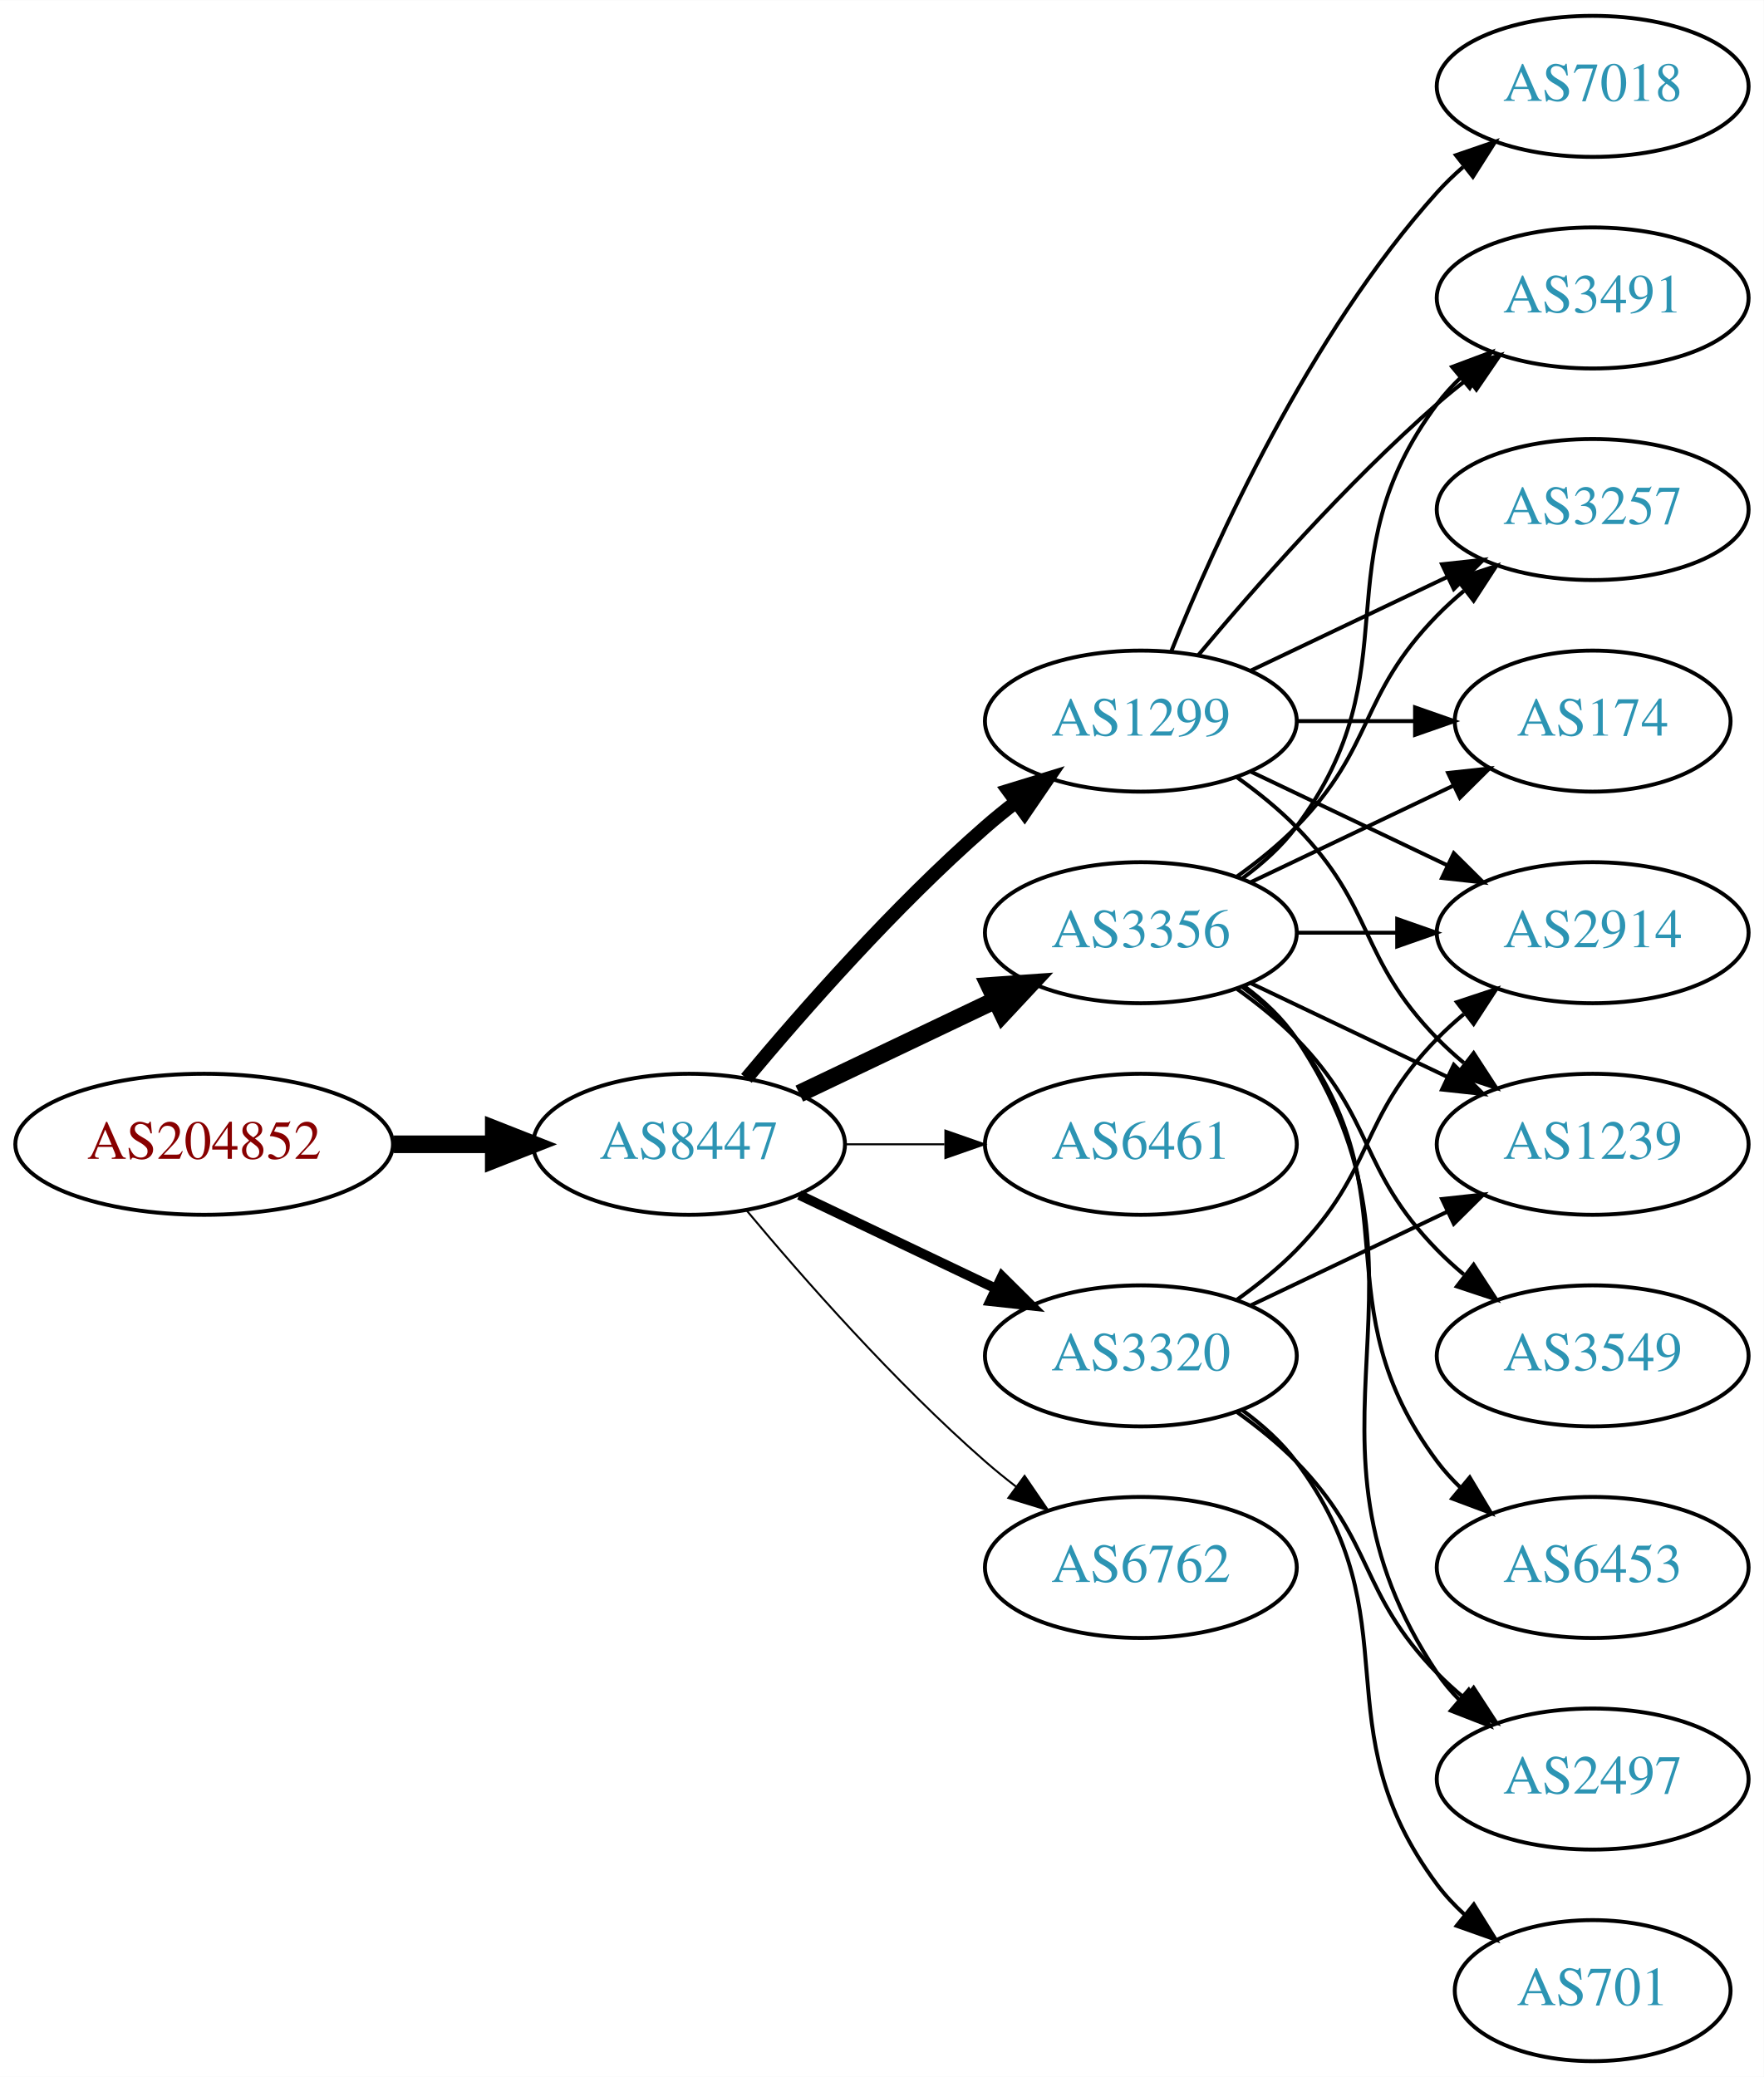
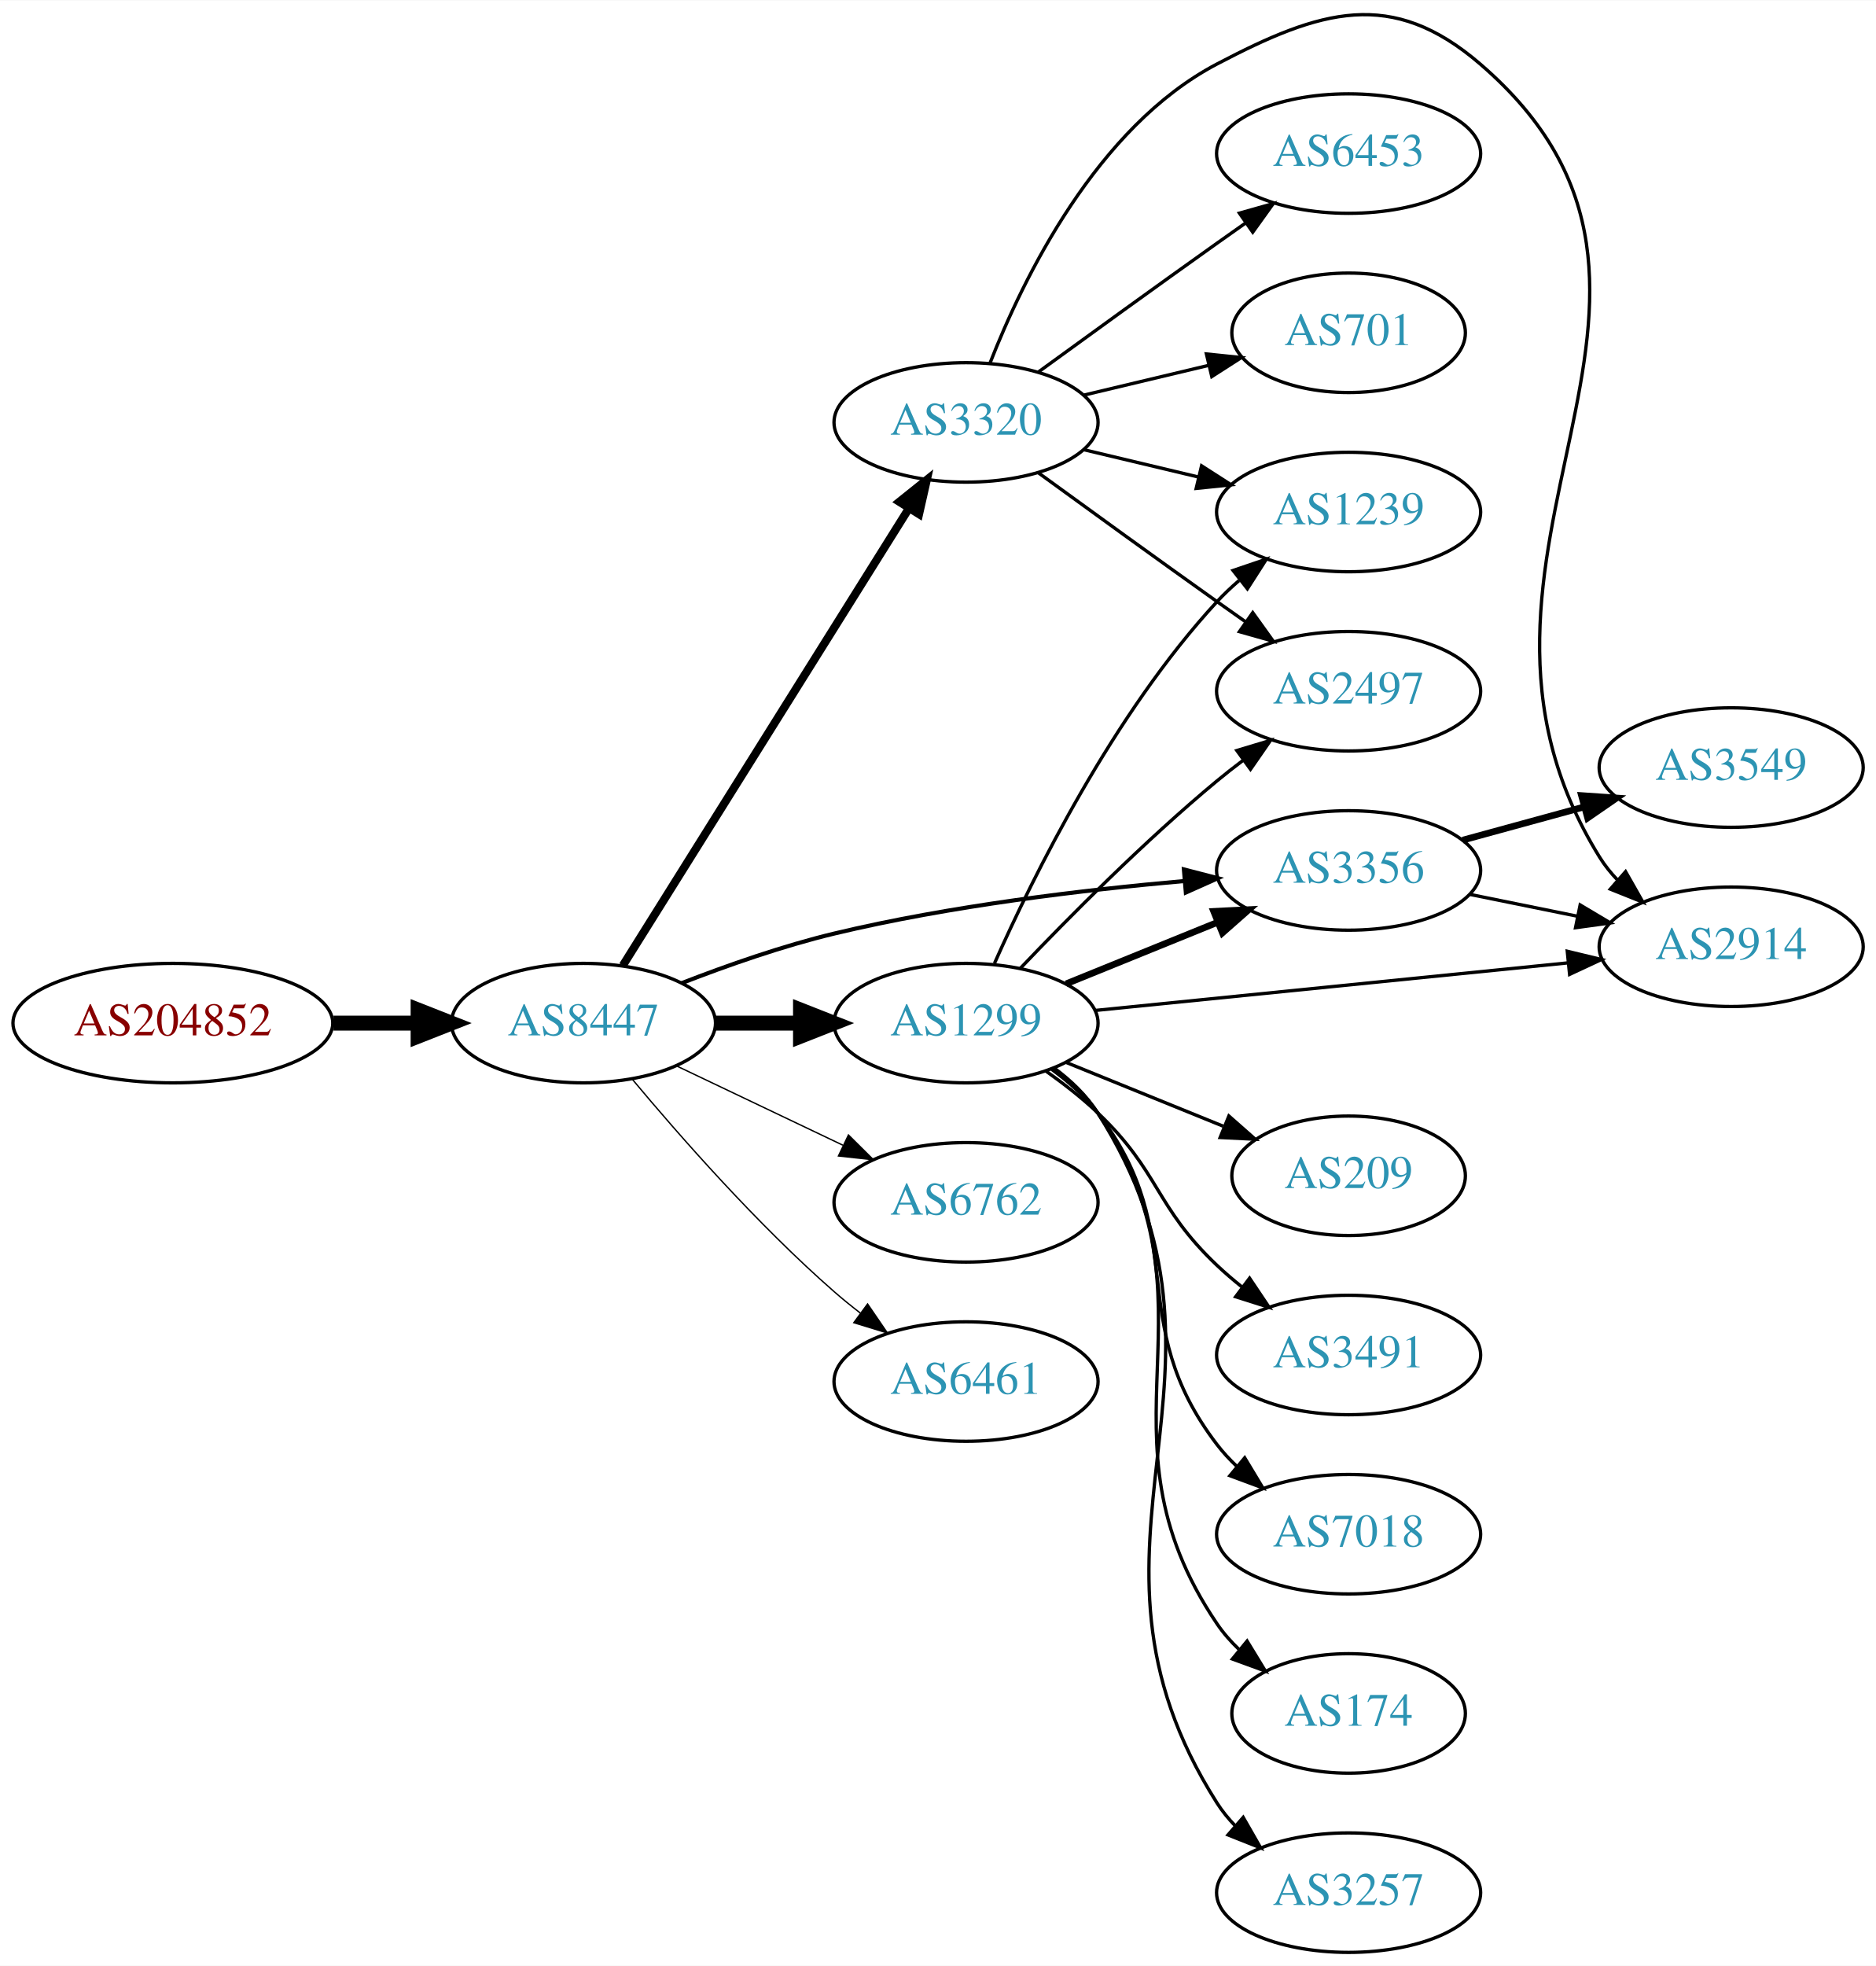
- <svg xmlns="http://www.w3.org/2000/svg" xmlns:xlink="http://www.w3.org/1999/xlink" width="450pt" height="530pt" viewBox="0.00 0.00 450.07 530.00">
-   <g id="graph0" class="graph" transform="scale(1 1) rotate(0) translate(4 526)">
-     <polygon fill="white" stroke="none" points="-4,4 -4,-526 446.07,-526 446.07,4 -4,4" />
+ <svg xmlns="http://www.w3.org/2000/svg" xmlns:xlink="http://www.w3.org/1999/xlink" width="565pt" height="592pt" viewBox="0.00 0.00 565.36 592.17">
+   <g id="graph0" class="graph" transform="scale(1 1) rotate(0) translate(4 588.172)">
+     <polygon fill="white" stroke="none" points="-4,4 -4,-588.172 561.363,-588.172 561.363,4 -4,4" />
    <g id="node1" class="node">
      <g id="a_node1">
        <a xlink:href="/asn/204852" xlink:title="AS204852 ~ NV-AT [AT]">
-           <ellipse fill="#ffffff" stroke="black" cx="48.096" cy="-234" rx="48.192" ry="18" />
-           <text text-anchor="middle" x="48.096" y="-230.3" font-family="Times,serif" font-size="14.00" fill="#880000">AS204852</text>
+           <ellipse fill="#ffffff" stroke="black" cx="48.096" cy="-280" rx="48.192" ry="18" />
+           <text text-anchor="middle" x="48.096" y="-276.3" font-family="Times,serif" font-size="14.00" fill="#880000">AS204852</text>
        </a>
      </g>
    </g>
    <g id="node2" class="node">
      <g id="a_node2">
        <a xlink:href="/asn/8447" xlink:title="AS8447 ~ A1 Telekom Austria AG [AT]">
-           <ellipse fill="#ffffff" stroke="black" cx="171.838" cy="-234" rx="39.794" ry="18" />
-           <text text-anchor="middle" x="171.838" y="-230.3" font-family="Times,serif" font-size="14.00" fill="#2c94b3">AS8447</text>
+           <ellipse fill="#ffffff" stroke="black" cx="171.838" cy="-280" rx="39.794" ry="18" />
+           <text text-anchor="middle" x="171.838" y="-276.3" font-family="Times,serif" font-size="14.00" fill="#2c94b3">AS8447</text>
        </a>
      </g>
    </g>
    <g id="edge1" class="edge">
-       <path fill="none" stroke="black" stroke-width="4.5" d="M96.513,-234C104.867,-234 113.577,-234 121.969,-234" />
-       <polygon fill="black" stroke="black" stroke-width="4.5" points="122.004,-237.938 132.004,-234 122.004,-230.063 122.004,-237.938" />
+       <path fill="none" stroke="black" stroke-width="4.5" d="M96.513,-280C104.867,-280 113.577,-280 121.969,-280" />
+       <polygon fill="black" stroke="black" stroke-width="4.5" points="122.004,-283.938 132.004,-280 122.004,-276.063 122.004,-283.938" />
    </g>
    <g id="node3" class="node">
      <g id="a_node3">
        <a xlink:href="/asn/1299" xlink:title="AS1299 ~ Telia Carrier [EU]">
-           <ellipse fill="#ffffff" stroke="black" cx="287.131" cy="-342" rx="39.794" ry="18" />
-           <text text-anchor="middle" x="287.131" y="-338.3" font-family="Times,serif" font-size="14.00" fill="#2c94b3">AS1299</text>
+           <ellipse fill="#ffffff" stroke="black" cx="287.131" cy="-280" rx="39.794" ry="18" />
+           <text text-anchor="middle" x="287.131" y="-276.3" font-family="Times,serif" font-size="14.00" fill="#2c94b3">AS1299</text>
        </a>
      </g>
    </g>
    <g id="edge2" class="edge">
-       <path fill="none" stroke="black" stroke-width="3.5" d="M186.468,-250.817C200.751,-267.929 224.297,-294.745 247.484,-315 249.95,-317.154 252.589,-319.294 255.286,-321.372" />
-       <polygon fill="black" stroke="black" stroke-width="3.5" points="253.311,-324.264 263.44,-327.37 257.459,-318.625 253.311,-324.264" />
+       <path fill="none" stroke="black" stroke-width="4.5" d="M211.51,-280C219.713,-280 228.477,-280 237.009,-280" />
+       <polygon fill="black" stroke="black" stroke-width="4.5" points="237.248,-283.938 247.248,-280 237.248,-276.063 237.248,-283.938" />
    </g>
    <g id="node4" class="node">
      <g id="a_node4">
-         <a xlink:href="/asn/3356" xlink:title="AS3356 ~ Level 3 Parent, LLC [US]">
-           <ellipse fill="#ffffff" stroke="black" cx="287.131" cy="-288" rx="39.794" ry="18" />
-           <text text-anchor="middle" x="287.131" y="-284.3" font-family="Times,serif" font-size="14.00" fill="#2c94b3">AS3356</text>
+         <a xlink:href="/asn/3320" xlink:title="AS3320 ~ DTAG [DE]">
+           <ellipse fill="#ffffff" stroke="black" cx="287.131" cy="-461" rx="39.794" ry="18" />
+           <text text-anchor="middle" x="287.131" y="-457.3" font-family="Times,serif" font-size="14.00" fill="#2c94b3">AS3320</text>
        </a>
      </g>
    </g>
    <g id="edge3" class="edge">
-       <path fill="none" stroke="black" stroke-width="4.5" d="M199.974,-246.934C214.968,-254.081 233.789,-263.052 250.013,-270.785" />
-       <polygon fill="black" stroke="black" stroke-width="4.5" points="248.495,-274.423 259.216,-275.171 251.883,-267.314 248.495,-274.423" />
+       <path fill="none" stroke="black" stroke-width="2.455" d="M183.701,-297.355C203.664,-329.249 246.286,-397.343 269.769,-434.859" />
+       <polygon fill="black" stroke="black" stroke-width="2.455" points="267.028,-437.078 275.301,-443.698 272.962,-433.364 267.028,-437.078" />
    </g>
    <g id="node5" class="node">
      <g id="a_node5">
-         <a xlink:href="/asn/6461" xlink:title="AS6461 ~ Zayo Bandwidth [US]">
-           <ellipse fill="#ffffff" stroke="black" cx="287.131" cy="-234" rx="39.794" ry="18" />
-           <text text-anchor="middle" x="287.131" y="-230.3" font-family="Times,serif" font-size="14.00" fill="#2c94b3">AS6461</text>
+         <a xlink:href="/asn/6762" xlink:title="AS6762 ~ TELECOM ITALIA SPARKLE S.p.A. [IT]">
+           <ellipse fill="#ffffff" stroke="black" cx="287.131" cy="-226" rx="39.794" ry="18" />
+           <text text-anchor="middle" x="287.131" y="-222.3" font-family="Times,serif" font-size="14.00" fill="#2c94b3">AS6762</text>
        </a>
      </g>
    </g>
    <g id="edge4" class="edge">
-       <path fill="none" stroke="black" stroke-width="0.5" d="M211.51,-234C219.713,-234 228.477,-234 237.009,-234" />
-       <polygon fill="black" stroke="black" stroke-width="0.5" points="237.248,-237.5 247.248,-234 237.248,-230.5 237.248,-237.5" />
+       <path fill="none" stroke="black" stroke-width="0.409" d="M199.974,-267.066C214.968,-259.919 233.789,-250.948 250.013,-243.215" />
+       <polygon fill="black" stroke="black" stroke-width="0.409" points="251.695,-246.291 259.216,-238.829 248.683,-239.972 251.695,-246.291" />
    </g>
    <g id="node6" class="node">
      <g id="a_node6">
-         <a xlink:href="/asn/3320" xlink:title="AS3320 ~ DTAG [DE]">
-           <ellipse fill="#ffffff" stroke="black" cx="287.131" cy="-180" rx="39.794" ry="18" />
-           <text text-anchor="middle" x="287.131" y="-176.3" font-family="Times,serif" font-size="14.00" fill="#2c94b3">AS3320</text>
+         <a xlink:href="/asn/3356" xlink:title="AS3356 ~ Level 3 Parent, LLC [US]">
+           <ellipse fill="#ffffff" stroke="black" cx="402.424" cy="-326" rx="39.794" ry="18" />
+           <text text-anchor="middle" x="402.424" y="-322.3" font-family="Times,serif" font-size="14.00" fill="#2c94b3">AS3356</text>
        </a>
      </g>
    </g>
    <g id="edge5" class="edge">
-       <path fill="none" stroke="black" stroke-width="2.5" d="M199.974,-221.066C214.968,-213.919 233.789,-204.948 250.013,-197.215" />
-       <polygon fill="black" stroke="black" stroke-width="2.5" points="251.695,-200.291 259.216,-192.829 248.683,-193.972 251.695,-200.291" />
+       <path fill="none" stroke="black" stroke-width="1.227" d="M201.445,-292.054C215.153,-297.386 231.937,-303.279 247.484,-307 282.307,-315.335 322.486,-320.137 353.062,-322.828" />
+       <polygon fill="black" stroke="black" stroke-width="1.227" points="352.785,-326.317 363.042,-323.662 353.368,-319.341 352.785,-326.317" />
    </g>
    <g id="node7" class="node">
      <g id="a_node7">
-         <a xlink:href="/asn/6762" xlink:title="AS6762 ~ TELECOM ITALIA SPARKLE S.p.A. [IT]">
-           <ellipse fill="#ffffff" stroke="black" cx="287.131" cy="-126" rx="39.794" ry="18" />
-           <text text-anchor="middle" x="287.131" y="-122.3" font-family="Times,serif" font-size="14.00" fill="#2c94b3">AS6762</text>
+         <a xlink:href="/asn/6461" xlink:title="AS6461 ~ Zayo Bandwidth [US]">
+           <ellipse fill="#ffffff" stroke="black" cx="287.131" cy="-172" rx="39.794" ry="18" />
+           <text text-anchor="middle" x="287.131" y="-168.3" font-family="Times,serif" font-size="14.00" fill="#2c94b3">AS6461</text>
        </a>
      </g>
    </g>
    <g id="edge6" class="edge">
-       <path fill="none" stroke="black" stroke-width="0.5" d="M186.468,-217.183C200.751,-200.071 224.297,-173.255 247.484,-153 249.95,-150.846 252.589,-148.706 255.286,-146.628" />
-       <polygon fill="black" stroke="black" stroke-width="0.5" points="257.459,-149.375 263.44,-140.63 253.311,-143.736 257.459,-149.375" />
+       <path fill="none" stroke="black" stroke-width="0.409" d="M186.468,-263.183C200.751,-246.071 224.297,-219.255 247.484,-199 249.95,-196.846 252.589,-194.706 255.286,-192.628" />
+       <polygon fill="black" stroke="black" stroke-width="0.409" points="257.459,-195.375 263.44,-186.63 253.311,-189.736 257.459,-195.375" />
+     </g>
+     <g id="edge9" class="edge">
+       <path fill="none" stroke="black" stroke-width="2" d="M317.307,-291.846C331.182,-297.48 347.96,-304.292 362.869,-310.346" />
+       <polygon fill="black" stroke="black" stroke-width="2" points="361.765,-313.675 372.347,-314.194 364.398,-307.189 361.765,-313.675" />
    </g>
    <g id="node8" class="node">
      <g id="a_node8">
        <a xlink:href="/asn/3491" xlink:title="AS3491 ~ PCCW Global, Inc. [US]">
-           <ellipse fill="#ffffff" stroke="black" cx="402.424" cy="-450" rx="39.794" ry="18" />
-           <text text-anchor="middle" x="402.424" y="-446.3" font-family="Times,serif" font-size="14.00" fill="#2c94b3">AS3491</text>
+           <ellipse fill="#ffffff" stroke="black" cx="402.424" cy="-180" rx="39.794" ry="18" />
+           <text text-anchor="middle" x="402.424" y="-176.3" font-family="Times,serif" font-size="14.00" fill="#2c94b3">AS3491</text>
        </a>
      </g>
    </g>
    <g id="edge7" class="edge">
-       <path fill="none" stroke="black" d="M301.761,-358.817C316.044,-375.929 339.59,-402.745 362.777,-423 365.243,-425.154 367.882,-427.294 370.579,-429.372" />
-       <polygon fill="black" stroke="black" points="368.604,-432.264 378.733,-435.37 372.752,-426.625 368.604,-432.264" />
+       <path fill="none" stroke="black" d="M311.073,-265.647C316.467,-261.828 322.024,-257.503 326.777,-253 345.626,-235.147 343.929,-224.853 362.777,-207 365.154,-204.749 367.732,-202.542 370.39,-200.42" />
+       <polygon fill="black" stroke="black" points="372.58,-203.152 378.482,-194.353 368.381,-197.552 372.58,-203.152" />
    </g>
    <g id="node9" class="node">
      <g id="a_node9">
-         <a xlink:href="/asn/3257" xlink:title="AS3257 ~ GTT [DE]">
-           <ellipse fill="#ffffff" stroke="black" cx="402.424" cy="-396" rx="39.794" ry="18" />
-           <text text-anchor="middle" x="402.424" y="-392.3" font-family="Times,serif" font-size="14.00" fill="#2c94b3">AS3257</text>
+         <a xlink:href="/asn/2914" xlink:title="AS2914 ~ NTT America, Inc. [US]">
+           <ellipse fill="#ffffff" stroke="black" cx="517.717" cy="-303" rx="39.794" ry="18" />
+           <text text-anchor="middle" x="517.717" y="-299.3" font-family="Times,serif" font-size="14.00" fill="#2c94b3">AS2914</text>
        </a>
      </g>
    </g>
    <g id="edge8" class="edge">
-       <path fill="none" stroke="black" d="M315.267,-354.934C330.261,-362.081 349.082,-371.052 365.306,-378.785" />
-       <polygon fill="black" stroke="black" points="363.976,-382.028 374.509,-383.171 366.988,-375.709 363.976,-382.028" />
+       <path fill="none" stroke="black" d="M326.134,-283.824C365.189,-287.753 426.116,-293.884 468.531,-298.152" />
+       <polygon fill="black" stroke="black" points="468.323,-301.648 478.623,-299.167 469.024,-294.683 468.323,-301.648" />
    </g>
    <g id="node10" class="node">
      <g id="a_node10">
-         <a xlink:href="/asn/2914" xlink:title="AS2914 ~ NTT America, Inc. [US]">
-           <ellipse fill="#ffffff" stroke="black" cx="402.424" cy="-288" rx="39.794" ry="18" />
-           <text text-anchor="middle" x="402.424" y="-284.3" font-family="Times,serif" font-size="14.00" fill="#2c94b3">AS2914</text>
-         </a>
-       </g>
-     </g>
-     <g id="edge9" class="edge">
-       <path fill="none" stroke="black" d="M315.267,-329.066C330.261,-321.919 349.082,-312.948 365.306,-305.215" />
-       <polygon fill="black" stroke="black" points="366.988,-308.291 374.509,-300.829 363.976,-301.972 366.988,-308.291" />
+         <a xlink:href="/asn/1239" xlink:title="AS1239 ~ Sprint [US]">
+           <ellipse fill="#ffffff" stroke="black" cx="402.424" cy="-434" rx="39.794" ry="18" />
+           <text text-anchor="middle" x="402.424" y="-430.3" font-family="Times,serif" font-size="14.00" fill="#2c94b3">AS1239</text>
+         </a>
+       </g>
+     </g>
+     <g id="edge10" class="edge">
+       <path fill="none" stroke="black" d="M295.699,-297.996C307.318,-324.143 331.527,-373.197 362.777,-407 364.809,-409.197 367.048,-411.318 369.395,-413.339" />
+       <polygon fill="black" stroke="black" points="367.608,-416.384 377.64,-419.791 371.922,-410.872 367.608,-416.384" />
    </g>
    <g id="node11" class="node">
      <g id="a_node11">
-         <a xlink:href="/asn/1239" xlink:title="AS1239 ~ Sprint [US]">
-           <ellipse fill="#ffffff" stroke="black" cx="402.424" cy="-234" rx="39.794" ry="18" />
-           <text text-anchor="middle" x="402.424" y="-230.3" font-family="Times,serif" font-size="14.00" fill="#2c94b3">AS1239</text>
-         </a>
-       </g>
-     </g>
-     <g id="edge10" class="edge">
-       <path fill="none" stroke="black" d="M311.725,-327.611C316.981,-323.852 322.313,-319.563 326.777,-315 346.95,-294.383 342.605,-281.617 362.777,-261 364.87,-258.861 367.154,-256.782 369.53,-254.79" />
-       <polygon fill="black" stroke="black" points="372.049,-257.268 377.83,-248.389 367.774,-251.725 372.049,-257.268" />
+         <a xlink:href="/asn/7018" xlink:title="AS7018 ~ AT&amp;T Services, Inc. [US]">
+           <ellipse fill="#ffffff" stroke="black" cx="402.424" cy="-126" rx="39.794" ry="18" />
+           <text text-anchor="middle" x="402.424" y="-122.3" font-family="Times,serif" font-size="14.00" fill="#2c94b3">AS7018</text>
+         </a>
+       </g>
+     </g>
+     <g id="edge11" class="edge">
+       <path fill="none" stroke="black" d="M312.974,-266.052C318.055,-262.326 322.997,-257.94 326.777,-253 355.487,-215.489 334.068,-190.511 362.777,-153 364.55,-150.685 366.577,-148.491 368.754,-146.429" />
+       <polygon fill="black" stroke="black" points="371.111,-149.022 376.581,-139.948 366.646,-143.63 371.111,-149.022" />
    </g>
    <g id="node12" class="node">
      <g id="a_node12">
-         <a xlink:href="/asn/7018" xlink:title="AS7018 ~ AT&amp;T Services, Inc. [US]">
-           <ellipse fill="#ffffff" stroke="black" cx="402.424" cy="-504" rx="39.794" ry="18" />
-           <text text-anchor="middle" x="402.424" y="-500.3" font-family="Times,serif" font-size="14.00" fill="#2c94b3">AS7018</text>
-         </a>
-       </g>
-     </g>
-     <g id="edge11" class="edge">
-       <path fill="none" stroke="black" d="M294.879,-359.787C305.93,-387.243 329.983,-440.578 362.777,-477 364.78,-479.224 366.999,-481.363 369.331,-483.397" />
-       <polygon fill="black" stroke="black" points="367.529,-486.433 377.55,-489.873 371.862,-480.935 367.529,-486.433" />
+         <a xlink:href="/asn/174" xlink:title="AS174 ~ Cogent Communications [US]">
+           <ellipse fill="#ffffff" stroke="black" cx="402.424" cy="-72" rx="35.194" ry="18" />
+           <text text-anchor="middle" x="402.424" y="-68.3" font-family="Times,serif" font-size="14.00" fill="#2c94b3">AS174</text>
+         </a>
+       </g>
+     </g>
+     <g id="edge12" class="edge">
+       <path fill="none" stroke="black" d="M313.408,-266.365C318.466,-262.622 323.289,-258.15 326.777,-253 366.194,-194.802 323.361,-157.198 362.777,-99 364.659,-96.222 366.929,-93.641 369.416,-91.265" />
+       <polygon fill="black" stroke="black" points="371.833,-93.809 377.349,-84.763 367.396,-88.395 371.833,-93.809" />
    </g>
    <g id="node13" class="node">
      <g id="a_node13">
-         <a xlink:href="/asn/174" xlink:title="AS174 ~ Cogent Communications [US]">
-           <ellipse fill="#ffffff" stroke="black" cx="402.424" cy="-342" rx="35.194" ry="18" />
-           <text text-anchor="middle" x="402.424" y="-338.3" font-family="Times,serif" font-size="14.00" fill="#2c94b3">AS174</text>
-         </a>
-       </g>
-     </g>
-     <g id="edge12" class="edge">
-       <path fill="none" stroke="black" d="M326.803,-342C336.508,-342 346.999,-342 356.962,-342" />
-       <polygon fill="black" stroke="black" points="357.098,-345.5 367.098,-342 357.098,-338.5 357.098,-345.5" />
-     </g>
-     <g id="edge21" class="edge">
-       <path fill="none" stroke="black" d="M313.062,-301.882C318.138,-305.611 323.056,-310.016 326.777,-315 357.049,-355.542 332.506,-382.458 362.777,-423 364.522,-425.336 366.529,-427.545 368.693,-429.617" />
-       <polygon fill="black" stroke="black" points="366.57,-432.405 376.493,-436.118 371.052,-427.027 366.57,-432.405" />
-     </g>
-     <g id="edge19" class="edge">
-       <path fill="none" stroke="black" d="M311.725,-302.389C316.981,-306.148 322.313,-310.437 326.777,-315 346.95,-335.617 342.605,-348.383 362.777,-369 364.87,-371.139 367.154,-373.218 369.53,-375.21" />
-       <polygon fill="black" stroke="black" points="367.774,-378.275 377.83,-381.611 372.049,-372.732 367.774,-378.275" />
-     </g>
-     <g id="edge20" class="edge">
-       <path fill="none" stroke="black" d="M326.803,-288C335.006,-288 343.77,-288 352.302,-288" />
-       <polygon fill="black" stroke="black" points="352.541,-291.5 362.541,-288 352.541,-284.5 352.541,-291.5" />
-     </g>
-     <g id="edge23" class="edge">
-       <path fill="none" stroke="black" d="M315.267,-275.066C330.261,-267.919 349.082,-258.948 365.306,-251.215" />
-       <polygon fill="black" stroke="black" points="366.988,-254.291 374.509,-246.829 363.976,-247.972 366.988,-254.291" />
-     </g>
-     <g id="edge24" class="edge">
-       <path fill="none" stroke="black" d="M315.267,-300.934C330.699,-308.29 350.185,-317.577 366.72,-325.459" />
-       <polygon fill="black" stroke="black" points="365.529,-328.768 376.062,-329.911 368.54,-322.449 365.529,-328.768" />
+         <a xlink:href="/asn/2497" xlink:title="AS2497 ~ Internet Initiative Japan Inc. [JP]">
+           <ellipse fill="#ffffff" stroke="black" cx="402.424" cy="-380" rx="39.794" ry="18" />
+           <text text-anchor="middle" x="402.424" y="-376.3" font-family="Times,serif" font-size="14.00" fill="#2c94b3">AS2497</text>
+         </a>
+       </g>
+     </g>
+     <g id="edge13" class="edge">
+       <path fill="none" stroke="black" d="M303.436,-296.455C318.049,-311.796 341.005,-334.956 362.777,-353 365.298,-355.089 367.975,-357.184 370.697,-359.233" />
+       <polygon fill="black" stroke="black" points="368.742,-362.139 378.889,-365.187 372.857,-356.477 368.742,-362.139" />
    </g>
    <g id="node14" class="node">
      <g id="a_node14">
-         <a xlink:href="/asn/2497" xlink:title="AS2497 ~ Internet Initiative Japan Inc. [JP]">
-           <ellipse fill="#ffffff" stroke="black" cx="402.424" cy="-72" rx="39.794" ry="18" />
-           <text text-anchor="middle" x="402.424" y="-68.3" font-family="Times,serif" font-size="14.00" fill="#2c94b3">AS2497</text>
-         </a>
-       </g>
-     </g>
-     <g id="edge22" class="edge">
-       <path fill="none" stroke="black" d="M313.45,-274.393C318.506,-270.649 323.318,-266.169 326.777,-261 367.802,-199.706 321.753,-160.294 362.777,-99 364.399,-96.577 366.318,-94.305 368.42,-92.19" />
-       <polygon fill="black" stroke="black" points="370.787,-94.771 376.105,-85.607 366.233,-89.454 370.787,-94.771" />
+         <a xlink:href="/asn/3257" xlink:title="AS3257 ~ GTT [DE]">
+           <ellipse fill="#ffffff" stroke="black" cx="402.424" cy="-18" rx="39.794" ry="18" />
+           <text text-anchor="middle" x="402.424" y="-14.3" font-family="Times,serif" font-size="14.00" fill="#2c94b3">AS3257</text>
+         </a>
+       </g>
+     </g>
+     <g id="edge14" class="edge">
+       <path fill="none" stroke="black" d="M313.633,-266.512C318.679,-262.762 323.441,-258.25 326.777,-253 377.103,-173.821 312.452,-124.179 362.777,-45 364.341,-42.539 366.219,-40.24 368.291,-38.106" />
+       <polygon fill="black" stroke="black" points="370.661,-40.684 375.922,-31.488 366.074,-35.396 370.661,-40.684" />
+     </g>
+     <g id="node15" class="node">
+       <g id="a_node15">
+         <a xlink:href="/asn/209" xlink:title="AS209 ~ CenturyLink Communications, LLC [US]">
+           <ellipse fill="#ffffff" stroke="black" cx="402.424" cy="-234" rx="35.194" ry="18" />
+           <text text-anchor="middle" x="402.424" y="-230.3" font-family="Times,serif" font-size="14.00" fill="#2c94b3">AS209</text>
+         </a>
+       </g>
+     </g>
+     <g id="edge15" class="edge">
+       <path fill="none" stroke="black" d="M317.307,-268.154C331.72,-262.302 349.264,-255.178 364.594,-248.954" />
+       <polygon fill="black" stroke="black" points="366.343,-252.021 374.292,-245.016 363.71,-245.535 366.343,-252.021" />
+     </g>
+     <g id="edge17" class="edge">
+       <path fill="none" stroke="black" d="M294.355,-478.866C304.3,-504.293 326.444,-549.945 362.777,-569 393.987,-585.368 415.36,-591.989 442.07,-569 523.489,-498.927 421.444,-421.283 478.07,-330 479.607,-327.522 481.465,-325.211 483.524,-323.069" />
+       <polygon fill="black" stroke="black" points="485.895,-325.645 491.13,-316.434 481.293,-320.37 485.895,-325.645" />
+     </g>
+     <g id="edge20" class="edge">
+       <path fill="none" stroke="black" d="M322.738,-452.752C333.609,-450.162 345.764,-447.265 357.206,-444.538" />
+       <polygon fill="black" stroke="black" points="358.112,-447.92 367.029,-442.197 356.49,-441.111 358.112,-447.92" />
+     </g>
+     <g id="edge16" class="edge">
+       <path fill="none" stroke="black" d="M308.979,-445.778C323.913,-434.909 344.527,-419.975 362.777,-407 365.598,-404.995 368.541,-402.915 371.489,-400.841" />
+       <polygon fill="black" stroke="black" points="373.535,-403.681 379.714,-395.074 369.516,-397.95 373.535,-403.681" />
    </g>
    <g id="node16" class="node">
      <g id="a_node16">
-         <a xlink:href="/asn/3549" xlink:title="AS3549 ~ Level 3 Parent, LLC [US]">
-           <ellipse fill="#ffffff" stroke="black" cx="402.424" cy="-180" rx="39.794" ry="18" />
-           <text text-anchor="middle" x="402.424" y="-176.3" font-family="Times,serif" font-size="14.00" fill="#2c94b3">AS3549</text>
-         </a>
-       </g>
-     </g>
-     <g id="edge17" class="edge">
-       <path fill="none" stroke="black" d="M311.725,-273.611C316.981,-269.852 322.313,-265.563 326.777,-261 346.95,-240.383 342.605,-227.617 362.777,-207 364.87,-204.861 367.154,-202.782 369.53,-200.79" />
-       <polygon fill="black" stroke="black" points="372.049,-203.268 377.83,-194.389 367.774,-197.725 372.049,-203.268" />
+         <a xlink:href="/asn/6453" xlink:title="AS6453 ~ TATA COMMUNICATIONS (AMERICA) INC [US]">
+           <ellipse fill="#ffffff" stroke="black" cx="402.424" cy="-542" rx="39.794" ry="18" />
+           <text text-anchor="middle" x="402.424" y="-538.3" font-family="Times,serif" font-size="14.00" fill="#2c94b3">AS6453</text>
+         </a>
+       </g>
+     </g>
+     <g id="edge18" class="edge">
+       <path fill="none" stroke="black" d="M308.979,-476.222C323.913,-487.091 344.527,-502.025 362.777,-515 365.598,-517.005 368.541,-519.085 371.489,-521.159" />
+       <polygon fill="black" stroke="black" points="369.516,-524.05 379.714,-526.926 373.535,-518.319 369.516,-524.05" />
    </g>
    <g id="node17" class="node">
      <g id="a_node17">
-         <a xlink:href="/asn/6453" xlink:title="AS6453 ~ TATA COMMUNICATIONS (AMERICA) INC [US]">
-           <ellipse fill="#ffffff" stroke="black" cx="402.424" cy="-126" rx="39.794" ry="18" />
-           <text text-anchor="middle" x="402.424" y="-122.3" font-family="Times,serif" font-size="14.00" fill="#2c94b3">AS6453</text>
-         </a>
-       </g>
-     </g>
-     <g id="edge18" class="edge">
-       <path fill="none" stroke="black" d="M313.062,-274.118C318.138,-270.389 323.056,-265.984 326.777,-261 357.049,-220.458 332.506,-193.542 362.777,-153 364.522,-150.664 366.529,-148.455 368.693,-146.383" />
-       <polygon fill="black" stroke="black" points="371.052,-148.973 376.493,-139.882 366.57,-143.595 371.052,-148.973" />
-     </g>
-     <g id="edge16" class="edge">
-       <path fill="none" stroke="black" d="M311.725,-194.389C316.981,-198.148 322.313,-202.437 326.777,-207 346.95,-227.617 342.605,-240.383 362.777,-261 364.87,-263.139 367.154,-265.218 369.53,-267.21" />
-       <polygon fill="black" stroke="black" points="367.774,-270.275 377.83,-273.611 372.049,-264.732 367.774,-270.275" />
-     </g>
-     <g id="edge13" class="edge">
-       <path fill="none" stroke="black" d="M315.267,-192.934C330.261,-200.081 349.082,-209.052 365.306,-216.785" />
-       <polygon fill="black" stroke="black" points="363.976,-220.028 374.509,-221.171 366.988,-213.709 363.976,-220.028" />
-     </g>
-     <g id="edge14" class="edge">
-       <path fill="none" stroke="black" d="M311.725,-165.611C316.981,-161.852 322.313,-157.563 326.777,-153 346.95,-132.383 342.605,-119.617 362.777,-99 364.87,-96.861 367.154,-94.782 369.53,-92.79" />
-       <polygon fill="black" stroke="black" points="372.049,-95.268 377.83,-86.389 367.774,-89.725 372.049,-95.268" />
-     </g>
-     <g id="node15" class="node">
-       <g id="a_node15">
        <a xlink:href="/asn/701" xlink:title="AS701 ~ UUNET [US]">
-           <ellipse fill="#ffffff" stroke="black" cx="402.424" cy="-18" rx="35.194" ry="18" />
-           <text text-anchor="middle" x="402.424" y="-14.3" font-family="Times,serif" font-size="14.00" fill="#2c94b3">AS701</text>
-         </a>
-       </g>
-     </g>
-     <g id="edge15" class="edge">
-       <path fill="none" stroke="black" d="M313.062,-166.118C318.138,-162.389 323.056,-157.984 326.777,-153 357.049,-112.458 332.506,-85.542 362.777,-45 364.785,-42.311 367.141,-39.791 369.682,-37.455" />
-       <polygon fill="black" stroke="black" points="372.097,-40.004 377.698,-31.011 367.711,-34.548 372.097,-40.004" />
+           <ellipse fill="#ffffff" stroke="black" cx="402.424" cy="-488" rx="35.194" ry="18" />
+           <text text-anchor="middle" x="402.424" y="-484.3" font-family="Times,serif" font-size="14.00" fill="#2c94b3">AS701</text>
+         </a>
+       </g>
+     </g>
+     <g id="edge19" class="edge">
+       <path fill="none" stroke="black" d="M322.738,-469.248C334.533,-472.058 347.837,-475.229 360.105,-478.153" />
+       <polygon fill="black" stroke="black" points="359.571,-481.624 370.11,-480.537 361.194,-474.814 359.571,-481.624" />
+     </g>
+     <g id="edge22" class="edge">
+       <path fill="none" stroke="black" d="M438.96,-318.786C449.188,-316.709 460.489,-314.415 471.231,-312.234" />
+       <polygon fill="black" stroke="black" points="472.203,-315.608 481.307,-310.189 470.811,-308.748 472.203,-315.608" />
+     </g>
+     <g id="node18" class="node">
+       <g id="a_node18">
+         <a xlink:href="/asn/3549" xlink:title="AS3549 ~ Level 3 Parent, LLC [US]">
+           <ellipse fill="#ffffff" stroke="black" cx="517.717" cy="-357" rx="39.794" ry="18" />
+           <text text-anchor="middle" x="517.717" y="-353.3" font-family="Times,serif" font-size="14.00" fill="#2c94b3">AS3549</text>
+         </a>
+       </g>
+     </g>
+     <g id="edge21" class="edge">
+       <path fill="none" stroke="black" stroke-width="2" d="M436.803,-335.133C448.225,-338.259 461.175,-341.802 473.274,-345.113" />
+       <polygon fill="black" stroke="black" stroke-width="2" points="472.616,-348.561 483.185,-347.825 474.463,-341.81 472.616,-348.561" />
    </g>
  </g>
</svg>
